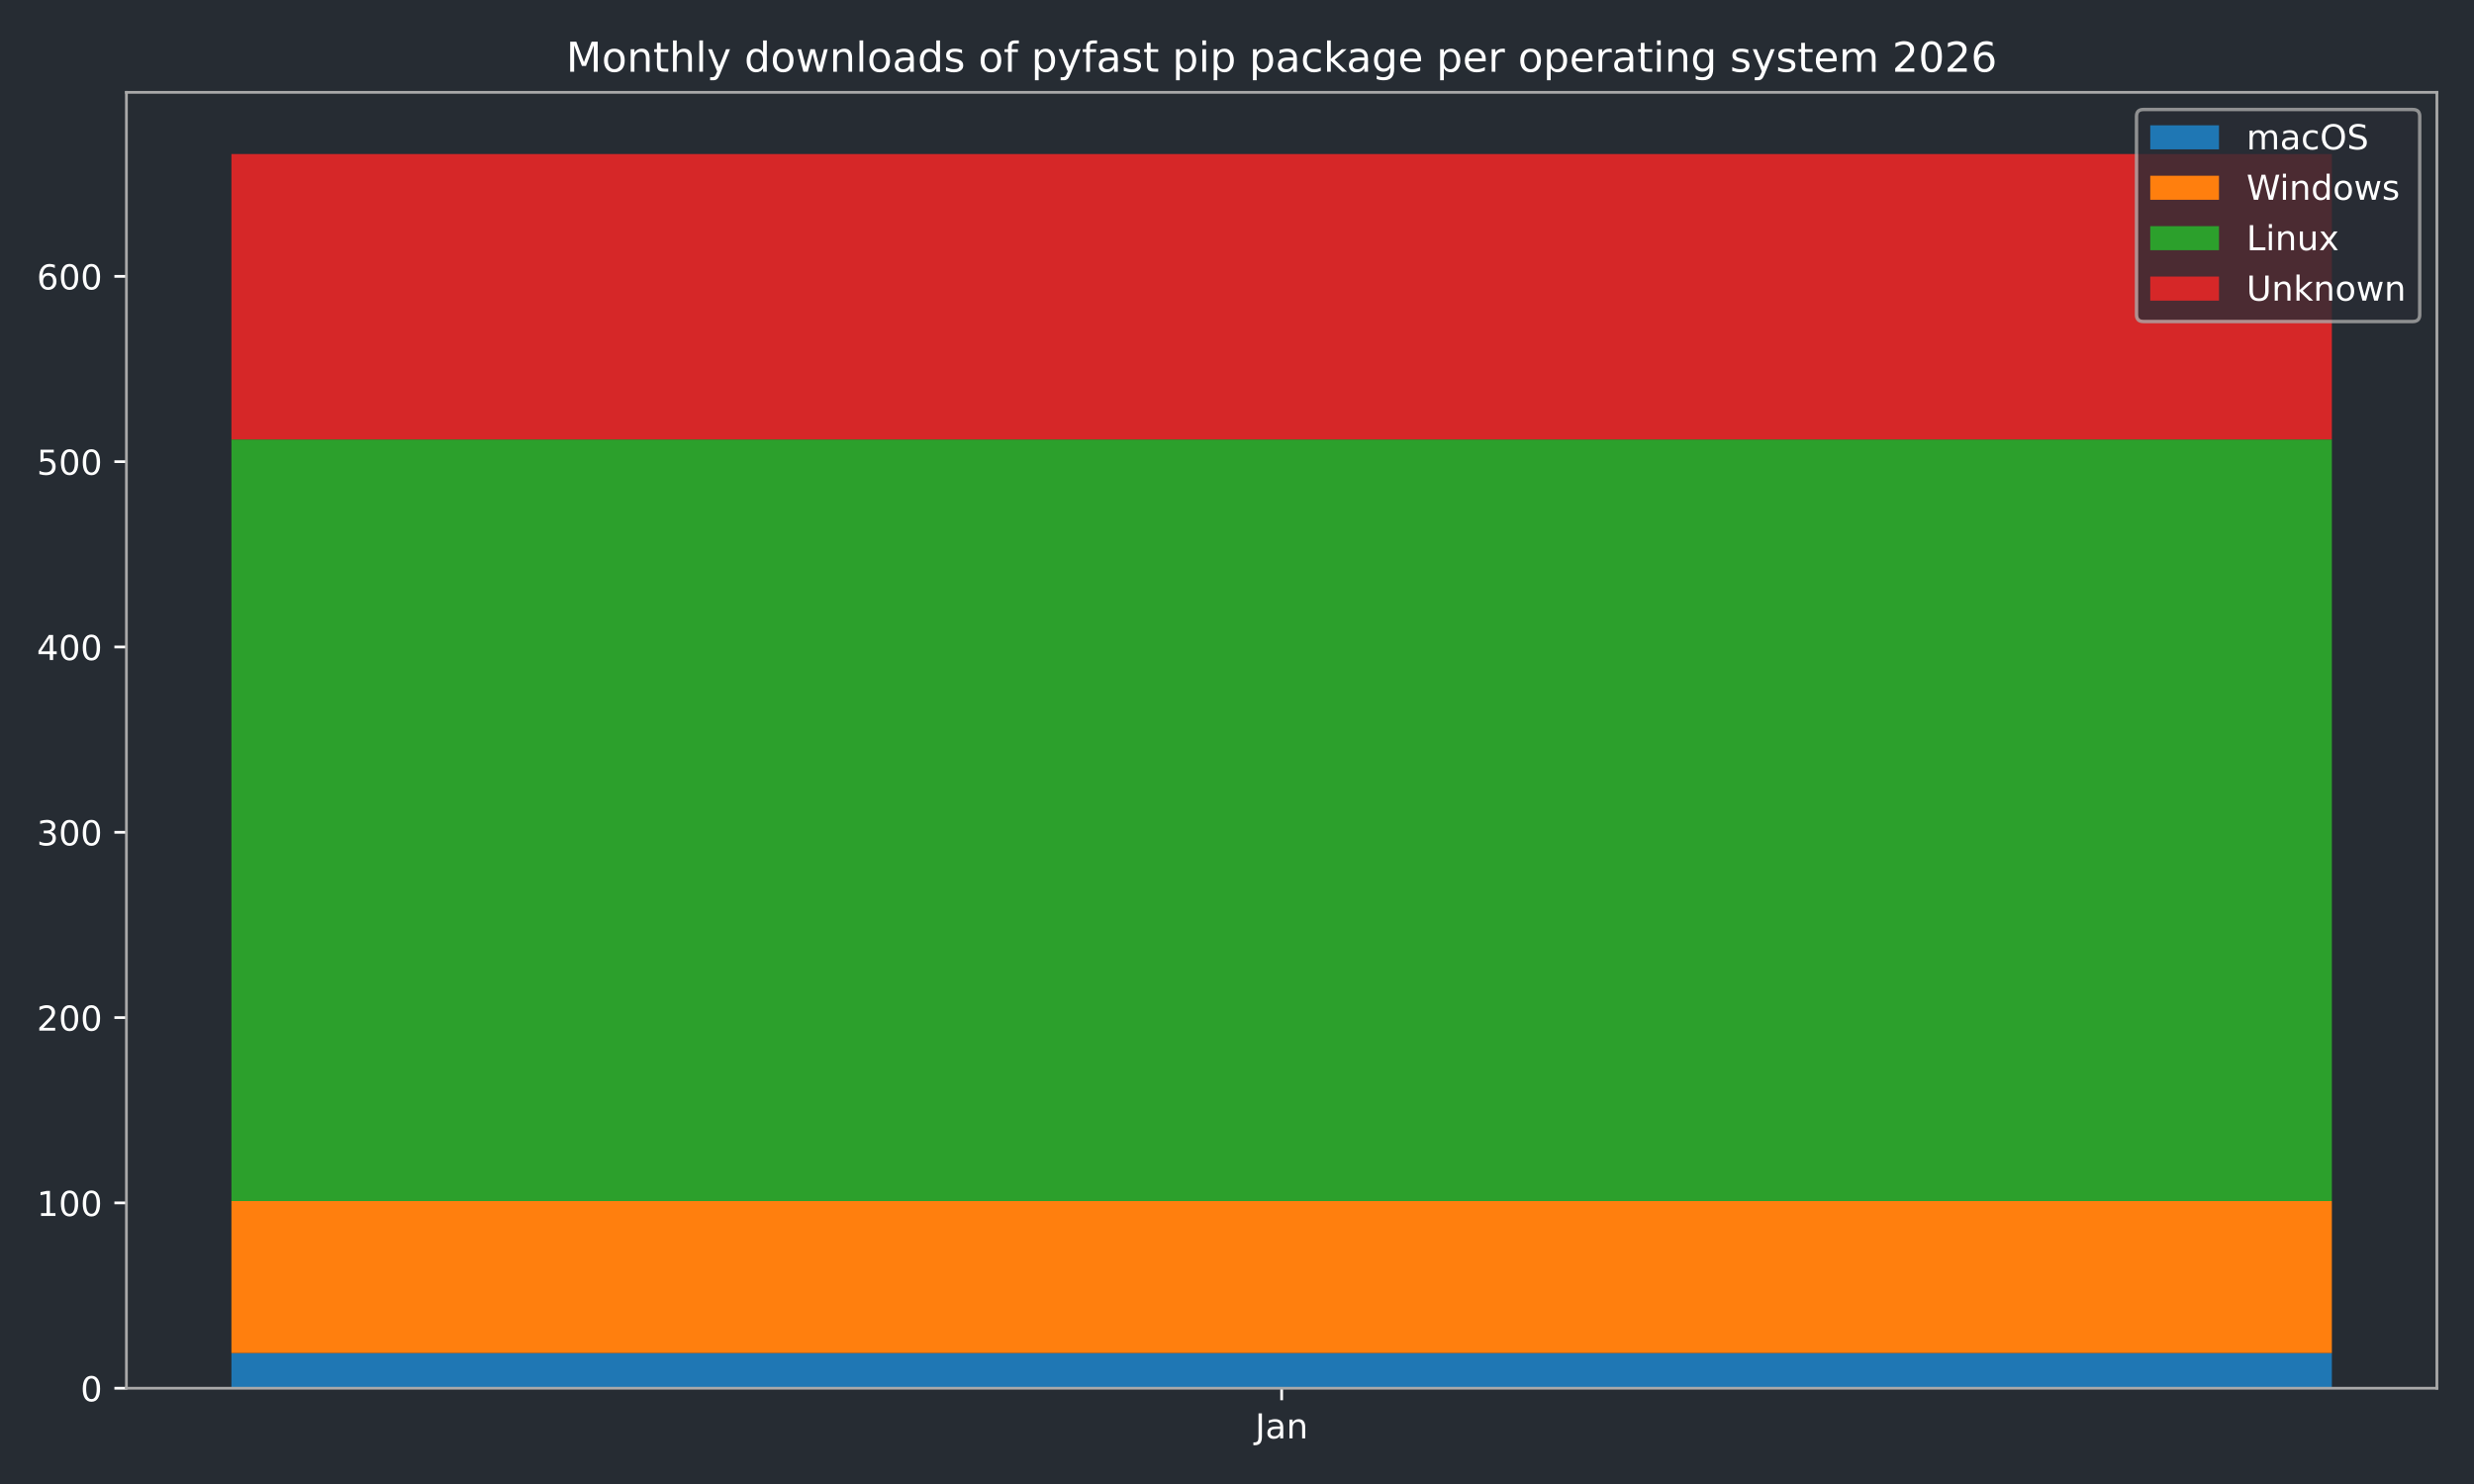
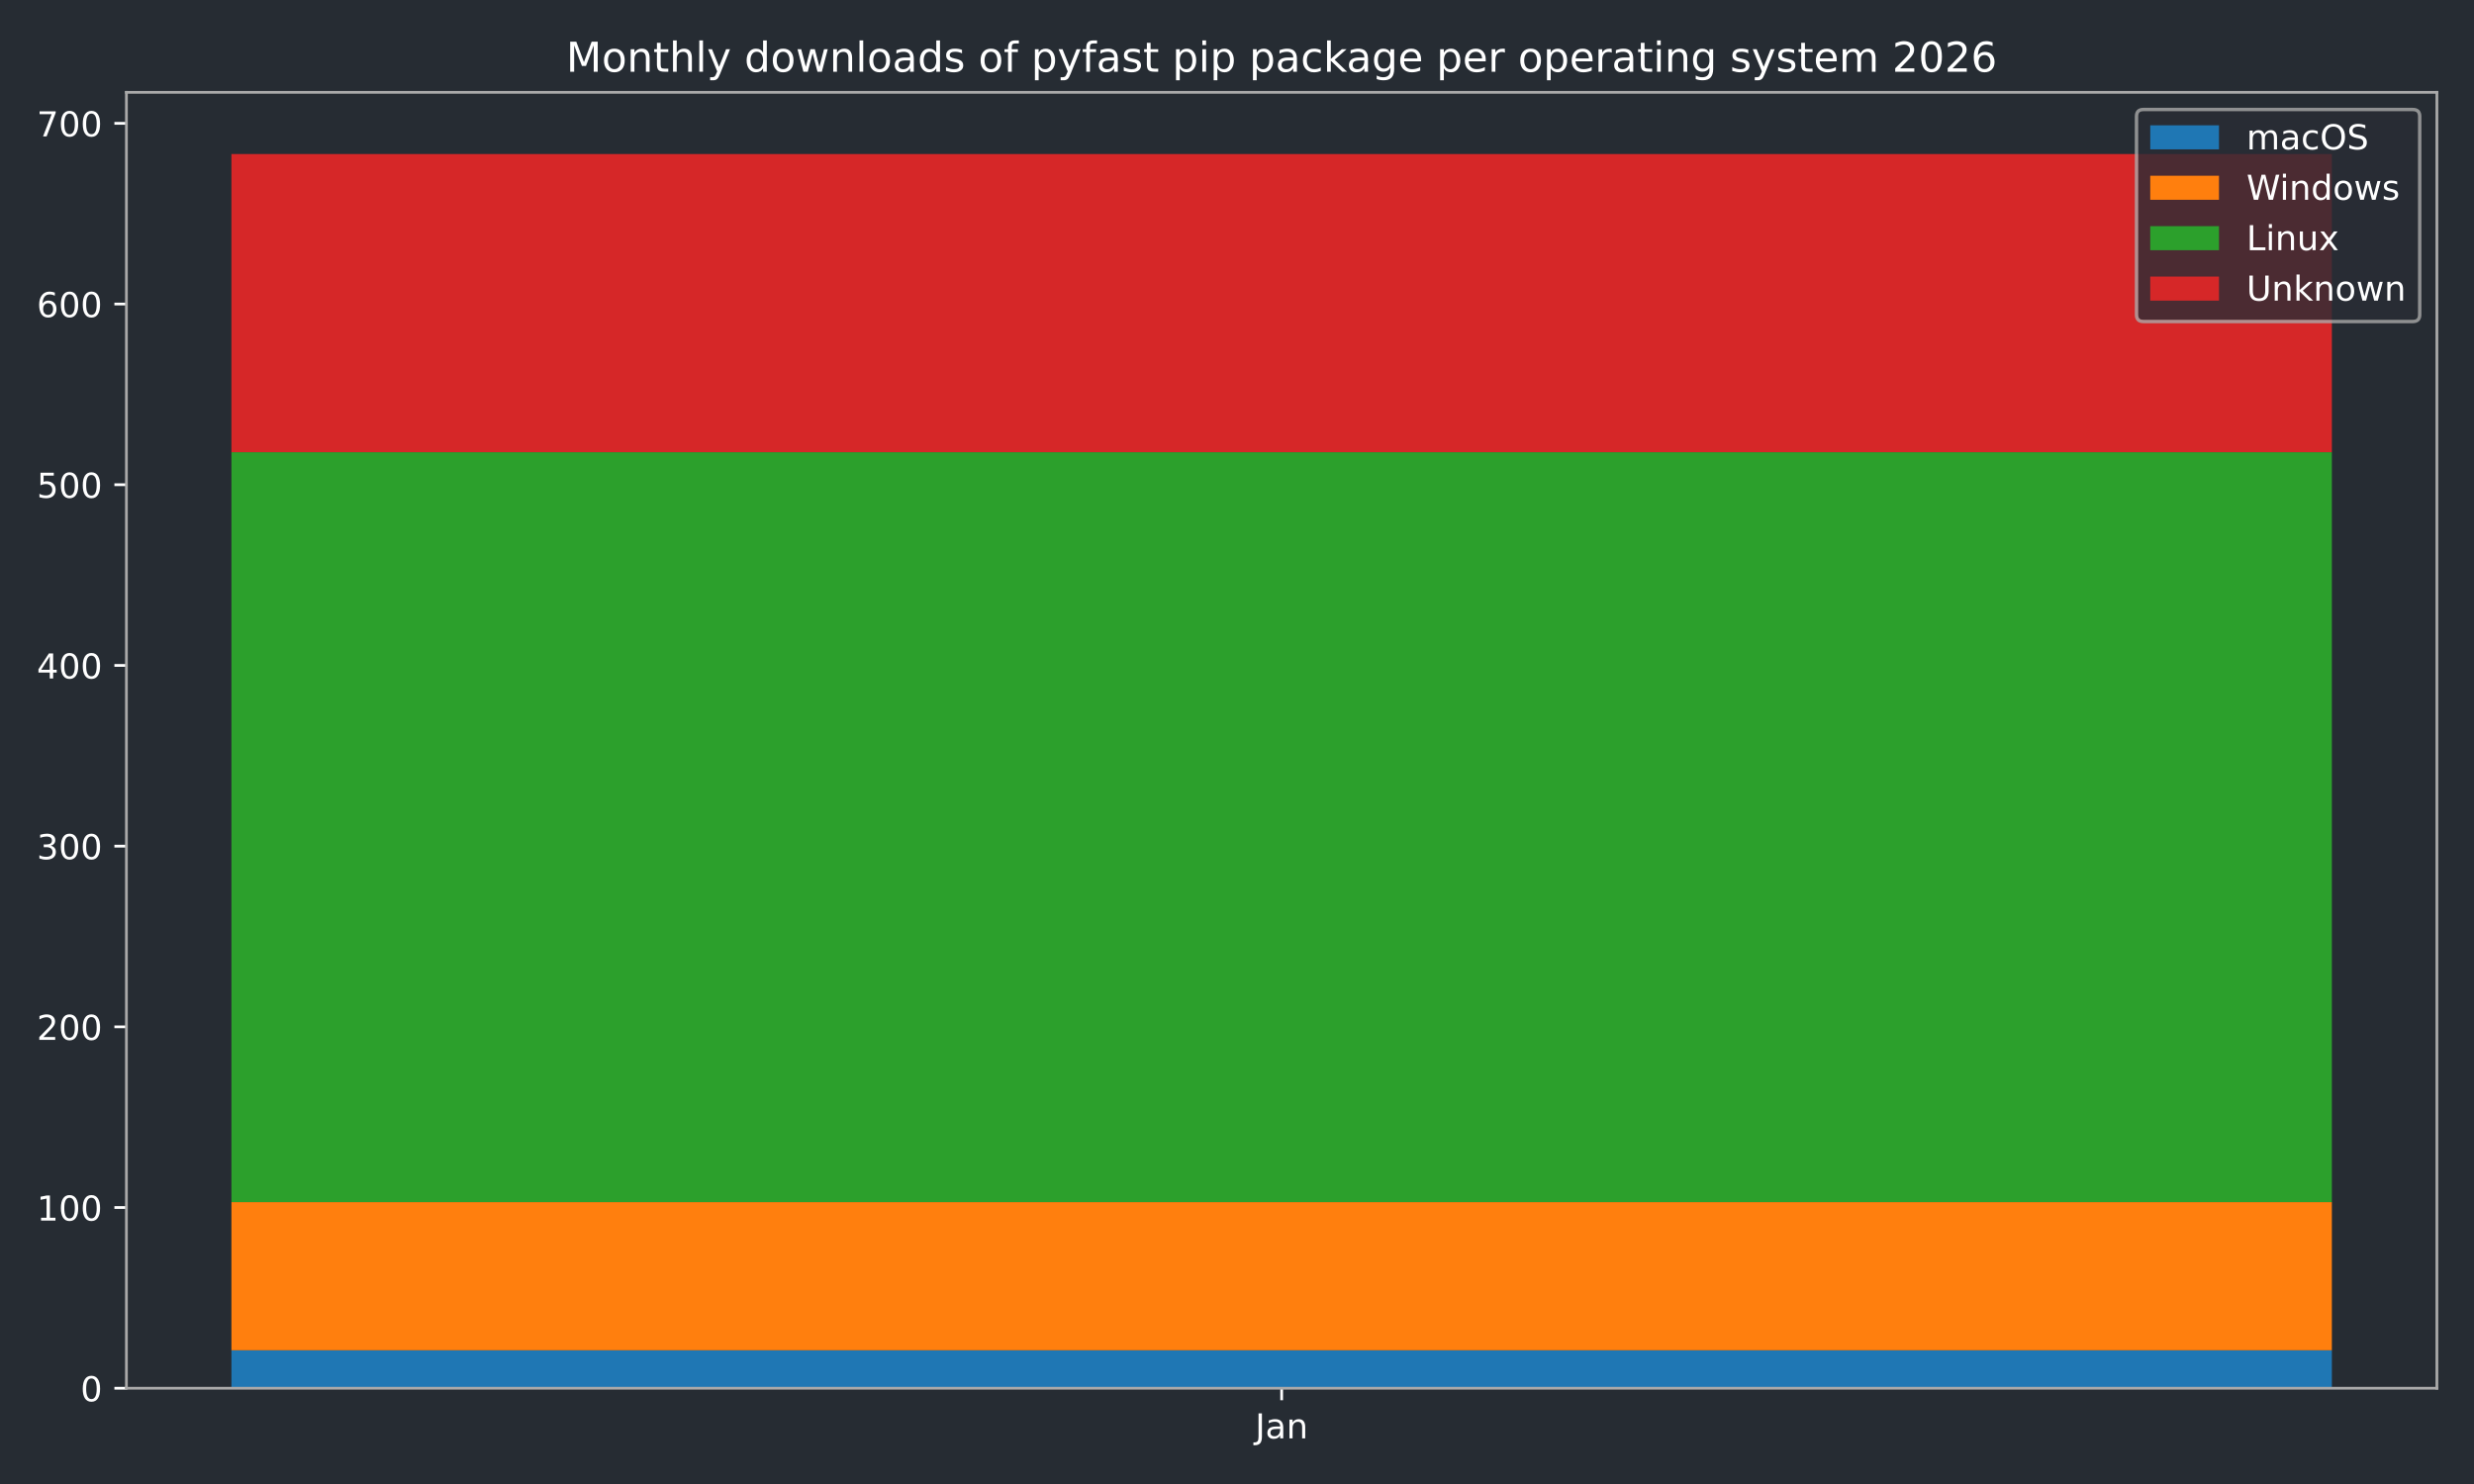
<svg xmlns="http://www.w3.org/2000/svg" xmlns:xlink="http://www.w3.org/1999/xlink" width="720pt" height="432pt" viewBox="0 0 720 432" version="1.1">
  <defs>
    <style type="text/css">*{stroke-linejoin: round; stroke-linecap: butt}</style>
  </defs>
  <g id="figure_1">
    <g id="patch_1">
      <path d="M 0 432  L 720 432  L 720 0  L 0 0  z " style="fill: #262c33" />
    </g>
    <g id="axes_1">
      <g id="patch_2">
        <path d="M 36.79 404.12  L 709.2 404.12  L 709.2 26.88  L 36.79 26.88  z " style="fill: #262c33" />
      </g>
      <g id="patch_3">
-         <path d="M 67.354 404.12  L 678.636 404.12  L 678.636 393.87  L 67.354 393.87  z " clip-path="url(#p09dc09e120)" style="fill: #1f77b4" />
+         <path d="M 67.354 404.12  L 678.636 404.12  L 678.636 393.073  L 67.354 393.073  z " clip-path="url(#pc2fa259b80)" style="fill: #1f77b4" />
      </g>
      <g id="patch_4">
-         <path d="M 67.354 393.87  L 678.636 393.87  L 678.636 349.635  L 67.354 349.635  z " clip-path="url(#p09dc09e120)" style="fill: #ff7f0e" />
+         <path d="M 67.354 393.073  L 678.636 393.073  L 678.636 349.939  L 67.354 349.939  z " clip-path="url(#pc2fa259b80)" style="fill: #ff7f0e" />
      </g>
      <g id="patch_5">
-         <path d="M 67.354 349.635  L 678.636 349.635  L 678.636 127.92  L 67.354 127.92  z " clip-path="url(#p09dc09e120)" style="fill: #2ca02c" />
+         <path d="M 67.354 349.939  L 678.636 349.939  L 678.636 131.638  L 67.354 131.638  z " clip-path="url(#pc2fa259b80)" style="fill: #2ca02c" />
      </g>
      <g id="patch_6">
-         <path d="M 67.354 127.92  L 678.636 127.92  L 678.636 44.844  L 67.354 44.844  z " clip-path="url(#p09dc09e120)" style="fill: #d62728" />
+         <path d="M 67.354 131.638  L 678.636 131.638  L 678.636 44.844  L 67.354 44.844  z " clip-path="url(#pc2fa259b80)" style="fill: #d62728" />
      </g>
      <g id="matplotlib.axis_1">
        <g id="xtick_1">
          <g id="line2d_1">
            <defs>
-               <path id="m8e58528b91" d="M 0 0  L 0 3.5  " style="stroke: #ffffff; stroke-width: 0.8" />
-             </defs>
-             <g>
-               <use xlink:href="#m8e58528b91" x="372.995" y="404.12" style="fill: #ffffff; stroke: #ffffff; stroke-width: 0.8" />
+               <path id="m9c0ff491b5" d="M 0 0  L 0 3.5  " style="stroke: #ffffff; stroke-width: 0.8" />
+             </defs>
+             <g>
+               <use xlink:href="#m9c0ff491b5" x="372.995" y="404.12" style="fill: #ffffff; stroke: #ffffff; stroke-width: 0.8" />
            </g>
          </g>
          <g id="text_1">
            <g style="fill: #ffffff" transform="translate(365.2872 418.7184) scale(0.1 -0.1)">
              <defs>
                <path id="DejaVuSans-4a" d="M 628 4666  L 1259 4666  L 1259 325  Q 1259 -519 939 -900  Q 619 -1281 -91 -1281  L -331 -1281  L -331 -750  L -134 -750  Q 284 -750 456 -515  Q 628 -281 628 325  L 628 4666  z " transform="scale(0.015625)" />
                <path id="DejaVuSans-61" d="M 2194 1759  Q 1497 1759 1228 1600  Q 959 1441 959 1056  Q 959 750 1161 570  Q 1363 391 1709 391  Q 2188 391 2477 730  Q 2766 1069 2766 1631  L 2766 1759  L 2194 1759  z M 3341 1997  L 3341 0  L 2766 0  L 2766 531  Q 2569 213 2275 61  Q 1981 -91 1556 -91  Q 1019 -91 701 211  Q 384 513 384 1019  Q 384 1609 779 1909  Q 1175 2209 1959 2209  L 2766 2209  L 2766 2266  Q 2766 2663 2505 2880  Q 2244 3097 1772 3097  Q 1472 3097 1187 3025  Q 903 2953 641 2809  L 641 3341  Q 956 3463 1253 3523  Q 1550 3584 1831 3584  Q 2591 3584 2966 3190  Q 3341 2797 3341 1997  z " transform="scale(0.015625)" />
                <path id="DejaVuSans-6e" d="M 3513 2113  L 3513 0  L 2938 0  L 2938 2094  Q 2938 2591 2744 2837  Q 2550 3084 2163 3084  Q 1697 3084 1428 2787  Q 1159 2491 1159 1978  L 1159 0  L 581 0  L 581 3500  L 1159 3500  L 1159 2956  Q 1366 3272 1645 3428  Q 1925 3584 2291 3584  Q 2894 3584 3203 3211  Q 3513 2838 3513 2113  z " transform="scale(0.015625)" />
              </defs>
              <use xlink:href="#DejaVuSans-4a" />
              <use xlink:href="#DejaVuSans-61" transform="translate(29.49219 0)" />
              <use xlink:href="#DejaVuSans-6e" transform="translate(90.77148 0)" />
            </g>
          </g>
        </g>
      </g>
      <g id="matplotlib.axis_2">
        <g id="ytick_1">
          <g id="line2d_2">
            <defs>
-               <path id="ma31d8c2423" d="M 0 0  L -3.5 0  " style="stroke: #ffffff; stroke-width: 0.8" />
-             </defs>
-             <g>
-               <use xlink:href="#ma31d8c2423" x="36.79" y="404.12" style="fill: #ffffff; stroke: #ffffff; stroke-width: 0.8" />
+               <path id="m6b9ca7cd27" d="M 0 0  L -3.5 0  " style="stroke: #ffffff; stroke-width: 0.8" />
+             </defs>
+             <g>
+               <use xlink:href="#m6b9ca7cd27" x="36.79" y="404.12" style="fill: #ffffff; stroke: #ffffff; stroke-width: 0.8" />
            </g>
          </g>
          <g id="text_2">
            <g style="fill: #ffffff" transform="translate(23.4275 407.9192) scale(0.1 -0.1)">
              <defs>
                <path id="DejaVuSans-30" d="M 2034 4250  Q 1547 4250 1301 3770  Q 1056 3291 1056 2328  Q 1056 1369 1301 889  Q 1547 409 2034 409  Q 2525 409 2770 889  Q 3016 1369 3016 2328  Q 3016 3291 2770 3770  Q 2525 4250 2034 4250  z M 2034 4750  Q 2819 4750 3233 4129  Q 3647 3509 3647 2328  Q 3647 1150 3233 529  Q 2819 -91 2034 -91  Q 1250 -91 836 529  Q 422 1150 422 2328  Q 422 3509 836 4129  Q 1250 4750 2034 4750  z " transform="scale(0.015625)" />
              </defs>
              <use xlink:href="#DejaVuSans-30" />
            </g>
          </g>
        </g>
        <g id="ytick_2">
          <g id="line2d_3">
            <g>
-               <use xlink:href="#ma31d8c2423" x="36.79" y="350.175" style="fill: #ffffff; stroke: #ffffff; stroke-width: 0.8" />
+               <use xlink:href="#m6b9ca7cd27" x="36.79" y="351.517" style="fill: #ffffff; stroke: #ffffff; stroke-width: 0.8" />
            </g>
          </g>
          <g id="text_3">
-             <g style="fill: #ffffff" transform="translate(10.7025 353.9738) scale(0.1 -0.1)">
+             <g style="fill: #ffffff" transform="translate(10.7025 355.3166) scale(0.1 -0.1)">
              <defs>
                <path id="DejaVuSans-31" d="M 794 531  L 1825 531  L 1825 4091  L 703 3866  L 703 4441  L 1819 4666  L 2450 4666  L 2450 531  L 3481 531  L 3481 0  L 794 0  L 794 531  z " transform="scale(0.015625)" />
              </defs>
              <use xlink:href="#DejaVuSans-31" />
              <use xlink:href="#DejaVuSans-30" transform="translate(63.62305 0)" />
              <use xlink:href="#DejaVuSans-30" transform="translate(127.2461 0)" />
            </g>
          </g>
        </g>
        <g id="ytick_3">
          <g id="line2d_4">
            <g>
-               <use xlink:href="#ma31d8c2423" x="36.79" y="296.229" style="fill: #ffffff; stroke: #ffffff; stroke-width: 0.8" />
+               <use xlink:href="#m6b9ca7cd27" x="36.79" y="298.915" style="fill: #ffffff; stroke: #ffffff; stroke-width: 0.8" />
            </g>
          </g>
          <g id="text_4">
-             <g style="fill: #ffffff" transform="translate(10.7025 300.0285) scale(0.1 -0.1)">
+             <g style="fill: #ffffff" transform="translate(10.7025 302.7139) scale(0.1 -0.1)">
              <defs>
                <path id="DejaVuSans-32" d="M 1228 531  L 3431 531  L 3431 0  L 469 0  L 469 531  Q 828 903 1448 1529  Q 2069 2156 2228 2338  Q 2531 2678 2651 2914  Q 2772 3150 2772 3378  Q 2772 3750 2511 3984  Q 2250 4219 1831 4219  Q 1534 4219 1204 4116  Q 875 4013 500 3803  L 500 4441  Q 881 4594 1212 4672  Q 1544 4750 1819 4750  Q 2544 4750 2975 4387  Q 3406 4025 3406 3419  Q 3406 3131 3298 2873  Q 3191 2616 2906 2266  Q 2828 2175 2409 1742  Q 1991 1309 1228 531  z " transform="scale(0.015625)" />
              </defs>
              <use xlink:href="#DejaVuSans-32" />
              <use xlink:href="#DejaVuSans-30" transform="translate(63.62305 0)" />
              <use xlink:href="#DejaVuSans-30" transform="translate(127.2461 0)" />
            </g>
          </g>
        </g>
        <g id="ytick_4">
          <g id="line2d_5">
            <g>
-               <use xlink:href="#ma31d8c2423" x="36.79" y="242.284" style="fill: #ffffff; stroke: #ffffff; stroke-width: 0.8" />
+               <use xlink:href="#m6b9ca7cd27" x="36.79" y="246.312" style="fill: #ffffff; stroke: #ffffff; stroke-width: 0.8" />
            </g>
          </g>
          <g id="text_5">
-             <g style="fill: #ffffff" transform="translate(10.7025 246.0831) scale(0.1 -0.1)">
+             <g style="fill: #ffffff" transform="translate(10.7025 250.1112) scale(0.1 -0.1)">
              <defs>
                <path id="DejaVuSans-33" d="M 2597 2516  Q 3050 2419 3304 2112  Q 3559 1806 3559 1356  Q 3559 666 3084 287  Q 2609 -91 1734 -91  Q 1441 -91 1130 -33  Q 819 25 488 141  L 488 750  Q 750 597 1062 519  Q 1375 441 1716 441  Q 2309 441 2620 675  Q 2931 909 2931 1356  Q 2931 1769 2642 2001  Q 2353 2234 1838 2234  L 1294 2234  L 1294 2753  L 1863 2753  Q 2328 2753 2575 2939  Q 2822 3125 2822 3475  Q 2822 3834 2567 4026  Q 2313 4219 1838 4219  Q 1578 4219 1281 4162  Q 984 4106 628 3988  L 628 4550  Q 988 4650 1302 4700  Q 1616 4750 1894 4750  Q 2613 4750 3031 4423  Q 3450 4097 3450 3541  Q 3450 3153 3228 2886  Q 3006 2619 2597 2516  z " transform="scale(0.015625)" />
              </defs>
              <use xlink:href="#DejaVuSans-33" />
              <use xlink:href="#DejaVuSans-30" transform="translate(63.62305 0)" />
              <use xlink:href="#DejaVuSans-30" transform="translate(127.2461 0)" />
            </g>
          </g>
        </g>
        <g id="ytick_5">
          <g id="line2d_6">
            <g>
-               <use xlink:href="#ma31d8c2423" x="36.79" y="188.339" style="fill: #ffffff; stroke: #ffffff; stroke-width: 0.8" />
+               <use xlink:href="#m6b9ca7cd27" x="36.79" y="193.709" style="fill: #ffffff; stroke: #ffffff; stroke-width: 0.8" />
            </g>
          </g>
          <g id="text_6">
-             <g style="fill: #ffffff" transform="translate(10.7025 192.1377) scale(0.1 -0.1)">
+             <g style="fill: #ffffff" transform="translate(10.7025 197.5086) scale(0.1 -0.1)">
              <defs>
                <path id="DejaVuSans-34" d="M 2419 4116  L 825 1625  L 2419 1625  L 2419 4116  z M 2253 4666  L 3047 4666  L 3047 1625  L 3713 1625  L 3713 1100  L 3047 1100  L 3047 0  L 2419 0  L 2419 1100  L 313 1100  L 313 1709  L 2253 4666  z " transform="scale(0.015625)" />
              </defs>
              <use xlink:href="#DejaVuSans-34" />
              <use xlink:href="#DejaVuSans-30" transform="translate(63.62305 0)" />
              <use xlink:href="#DejaVuSans-30" transform="translate(127.2461 0)" />
            </g>
          </g>
        </g>
        <g id="ytick_6">
          <g id="line2d_7">
            <g>
-               <use xlink:href="#ma31d8c2423" x="36.79" y="134.393" style="fill: #ffffff; stroke: #ffffff; stroke-width: 0.8" />
+               <use xlink:href="#m6b9ca7cd27" x="36.79" y="141.107" style="fill: #ffffff; stroke: #ffffff; stroke-width: 0.8" />
            </g>
          </g>
          <g id="text_7">
-             <g style="fill: #ffffff" transform="translate(10.7025 138.1923) scale(0.1 -0.1)">
+             <g style="fill: #ffffff" transform="translate(10.7025 144.9059) scale(0.1 -0.1)">
              <defs>
                <path id="DejaVuSans-35" d="M 691 4666  L 3169 4666  L 3169 4134  L 1269 4134  L 1269 2991  Q 1406 3038 1543 3061  Q 1681 3084 1819 3084  Q 2600 3084 3056 2656  Q 3513 2228 3513 1497  Q 3513 744 3044 326  Q 2575 -91 1722 -91  Q 1428 -91 1123 -41  Q 819 9 494 109  L 494 744  Q 775 591 1075 516  Q 1375 441 1709 441  Q 2250 441 2565 725  Q 2881 1009 2881 1497  Q 2881 1984 2565 2268  Q 2250 2553 1709 2553  Q 1456 2553 1204 2497  Q 953 2441 691 2322  L 691 4666  z " transform="scale(0.015625)" />
              </defs>
              <use xlink:href="#DejaVuSans-35" />
              <use xlink:href="#DejaVuSans-30" transform="translate(63.62305 0)" />
              <use xlink:href="#DejaVuSans-30" transform="translate(127.2461 0)" />
            </g>
          </g>
        </g>
        <g id="ytick_7">
          <g id="line2d_8">
            <g>
-               <use xlink:href="#ma31d8c2423" x="36.79" y="80.448" style="fill: #ffffff; stroke: #ffffff; stroke-width: 0.8" />
+               <use xlink:href="#m6b9ca7cd27" x="36.79" y="88.504" style="fill: #ffffff; stroke: #ffffff; stroke-width: 0.8" />
            </g>
          </g>
          <g id="text_8">
-             <g style="fill: #ffffff" transform="translate(10.7025 84.24698) scale(0.1 -0.1)">
+             <g style="fill: #ffffff" transform="translate(10.7025 92.30324) scale(0.1 -0.1)">
              <defs>
                <path id="DejaVuSans-36" d="M 2113 2584  Q 1688 2584 1439 2293  Q 1191 2003 1191 1497  Q 1191 994 1439 701  Q 1688 409 2113 409  Q 2538 409 2786 701  Q 3034 994 3034 1497  Q 3034 2003 2786 2293  Q 2538 2584 2113 2584  z M 3366 4563  L 3366 3988  Q 3128 4100 2886 4159  Q 2644 4219 2406 4219  Q 1781 4219 1451 3797  Q 1122 3375 1075 2522  Q 1259 2794 1537 2939  Q 1816 3084 2150 3084  Q 2853 3084 3261 2657  Q 3669 2231 3669 1497  Q 3669 778 3244 343  Q 2819 -91 2113 -91  Q 1303 -91 875 529  Q 447 1150 447 2328  Q 447 3434 972 4092  Q 1497 4750 2381 4750  Q 2619 4750 2861 4703  Q 3103 4656 3366 4563  z " transform="scale(0.015625)" />
              </defs>
              <use xlink:href="#DejaVuSans-36" />
+               <use xlink:href="#DejaVuSans-30" transform="translate(63.62305 0)" />
+               <use xlink:href="#DejaVuSans-30" transform="translate(127.2461 0)" />
+             </g>
+           </g>
+         </g>
+         <g id="ytick_8">
+           <g id="line2d_9">
+             <g>
+               <use xlink:href="#m6b9ca7cd27" x="36.79" y="35.901" style="fill: #ffffff; stroke: #ffffff; stroke-width: 0.8" />
+             </g>
+           </g>
+           <g id="text_9">
+             <g style="fill: #ffffff" transform="translate(10.7025 39.70058) scale(0.1 -0.1)">
+               <defs>
+                 <path id="DejaVuSans-37" d="M 525 4666  L 3525 4666  L 3525 4397  L 1831 0  L 1172 0  L 2766 4134  L 525 4134  L 525 4666  z " transform="scale(0.015625)" />
+               </defs>
+               <use xlink:href="#DejaVuSans-37" />
              <use xlink:href="#DejaVuSans-30" transform="translate(63.62305 0)" />
              <use xlink:href="#DejaVuSans-30" transform="translate(127.2461 0)" />
            </g>
          </g>
        </g>
      </g>
      <g id="patch_7">
        <path d="M 36.79 404.12  L 36.79 26.88  " style="fill: none; stroke: #a9a9a9; stroke-width: 0.8; stroke-linejoin: miter; stroke-linecap: square" />
      </g>
      <g id="patch_8">
        <path d="M 709.2 404.12  L 709.2 26.88  " style="fill: none; stroke: #a9a9a9; stroke-width: 0.8; stroke-linejoin: miter; stroke-linecap: square" />
      </g>
      <g id="patch_9">
        <path d="M 36.79 404.12  L 709.2 404.12  " style="fill: none; stroke: #a9a9a9; stroke-width: 0.8; stroke-linejoin: miter; stroke-linecap: square" />
      </g>
      <g id="patch_10">
        <path d="M 36.79 26.88  L 709.2 26.88  " style="fill: none; stroke: #a9a9a9; stroke-width: 0.8; stroke-linejoin: miter; stroke-linecap: square" />
      </g>
-       <g id="text_9">
+       <g id="text_10">
        <g style="fill: #ffffff" transform="translate(164.7678 20.88) scale(0.12 -0.12)">
          <defs>
            <path id="DejaVuSans-4d" d="M 628 4666  L 1569 4666  L 2759 1491  L 3956 4666  L 4897 4666  L 4897 0  L 4281 0  L 4281 4097  L 3078 897  L 2444 897  L 1241 4097  L 1241 0  L 628 0  L 628 4666  z " transform="scale(0.015625)" />
            <path id="DejaVuSans-6f" d="M 1959 3097  Q 1497 3097 1228 2736  Q 959 2375 959 1747  Q 959 1119 1226 758  Q 1494 397 1959 397  Q 2419 397 2687 759  Q 2956 1122 2956 1747  Q 2956 2369 2687 2733  Q 2419 3097 1959 3097  z M 1959 3584  Q 2709 3584 3137 3096  Q 3566 2609 3566 1747  Q 3566 888 3137 398  Q 2709 -91 1959 -91  Q 1206 -91 779 398  Q 353 888 353 1747  Q 353 2609 779 3096  Q 1206 3584 1959 3584  z " transform="scale(0.015625)" />
            <path id="DejaVuSans-74" d="M 1172 4494  L 1172 3500  L 2356 3500  L 2356 3053  L 1172 3053  L 1172 1153  Q 1172 725 1289 603  Q 1406 481 1766 481  L 2356 481  L 2356 0  L 1766 0  Q 1100 0 847 248  Q 594 497 594 1153  L 594 3053  L 172 3053  L 172 3500  L 594 3500  L 594 4494  L 1172 4494  z " transform="scale(0.015625)" />
            <path id="DejaVuSans-68" d="M 3513 2113  L 3513 0  L 2938 0  L 2938 2094  Q 2938 2591 2744 2837  Q 2550 3084 2163 3084  Q 1697 3084 1428 2787  Q 1159 2491 1159 1978  L 1159 0  L 581 0  L 581 4863  L 1159 4863  L 1159 2956  Q 1366 3272 1645 3428  Q 1925 3584 2291 3584  Q 2894 3584 3203 3211  Q 3513 2838 3513 2113  z " transform="scale(0.015625)" />
            <path id="DejaVuSans-6c" d="M 603 4863  L 1178 4863  L 1178 0  L 603 0  L 603 4863  z " transform="scale(0.015625)" />
            <path id="DejaVuSans-79" d="M 2059 -325  Q 1816 -950 1584 -1140  Q 1353 -1331 966 -1331  L 506 -1331  L 506 -850  L 844 -850  Q 1081 -850 1212 -737  Q 1344 -625 1503 -206  L 1606 56  L 191 3500  L 800 3500  L 1894 763  L 2988 3500  L 3597 3500  L 2059 -325  z " transform="scale(0.015625)" />
            <path id="DejaVuSans-20" transform="scale(0.015625)" />
            <path id="DejaVuSans-64" d="M 2906 2969  L 2906 4863  L 3481 4863  L 3481 0  L 2906 0  L 2906 525  Q 2725 213 2448 61  Q 2172 -91 1784 -91  Q 1150 -91 751 415  Q 353 922 353 1747  Q 353 2572 751 3078  Q 1150 3584 1784 3584  Q 2172 3584 2448 3432  Q 2725 3281 2906 2969  z M 947 1747  Q 947 1113 1208 752  Q 1469 391 1925 391  Q 2381 391 2643 752  Q 2906 1113 2906 1747  Q 2906 2381 2643 2742  Q 2381 3103 1925 3103  Q 1469 3103 1208 2742  Q 947 2381 947 1747  z " transform="scale(0.015625)" />
            <path id="DejaVuSans-77" d="M 269 3500  L 844 3500  L 1563 769  L 2278 3500  L 2956 3500  L 3675 769  L 4391 3500  L 4966 3500  L 4050 0  L 3372 0  L 2619 2869  L 1863 0  L 1184 0  L 269 3500  z " transform="scale(0.015625)" />
            <path id="DejaVuSans-73" d="M 2834 3397  L 2834 2853  Q 2591 2978 2328 3040  Q 2066 3103 1784 3103  Q 1356 3103 1142 2972  Q 928 2841 928 2578  Q 928 2378 1081 2264  Q 1234 2150 1697 2047  L 1894 2003  Q 2506 1872 2764 1633  Q 3022 1394 3022 966  Q 3022 478 2636 193  Q 2250 -91 1575 -91  Q 1294 -91 989 -36  Q 684 19 347 128  L 347 722  Q 666 556 975 473  Q 1284 391 1588 391  Q 1994 391 2212 530  Q 2431 669 2431 922  Q 2431 1156 2273 1281  Q 2116 1406 1581 1522  L 1381 1569  Q 847 1681 609 1914  Q 372 2147 372 2553  Q 372 3047 722 3315  Q 1072 3584 1716 3584  Q 2034 3584 2315 3537  Q 2597 3491 2834 3397  z " transform="scale(0.015625)" />
            <path id="DejaVuSans-66" d="M 2375 4863  L 2375 4384  L 1825 4384  Q 1516 4384 1395 4259  Q 1275 4134 1275 3809  L 1275 3500  L 2222 3500  L 2222 3053  L 1275 3053  L 1275 0  L 697 0  L 697 3053  L 147 3053  L 147 3500  L 697 3500  L 697 3744  Q 697 4328 969 4595  Q 1241 4863 1831 4863  L 2375 4863  z " transform="scale(0.015625)" />
            <path id="DejaVuSans-70" d="M 1159 525  L 1159 -1331  L 581 -1331  L 581 3500  L 1159 3500  L 1159 2969  Q 1341 3281 1617 3432  Q 1894 3584 2278 3584  Q 2916 3584 3314 3078  Q 3713 2572 3713 1747  Q 3713 922 3314 415  Q 2916 -91 2278 -91  Q 1894 -91 1617 61  Q 1341 213 1159 525  z M 3116 1747  Q 3116 2381 2855 2742  Q 2594 3103 2138 3103  Q 1681 3103 1420 2742  Q 1159 2381 1159 1747  Q 1159 1113 1420 752  Q 1681 391 2138 391  Q 2594 391 2855 752  Q 3116 1113 3116 1747  z " transform="scale(0.015625)" />
            <path id="DejaVuSans-69" d="M 603 3500  L 1178 3500  L 1178 0  L 603 0  L 603 3500  z M 603 4863  L 1178 4863  L 1178 4134  L 603 4134  L 603 4863  z " transform="scale(0.015625)" />
            <path id="DejaVuSans-63" d="M 3122 3366  L 3122 2828  Q 2878 2963 2633 3030  Q 2388 3097 2138 3097  Q 1578 3097 1268 2742  Q 959 2388 959 1747  Q 959 1106 1268 751  Q 1578 397 2138 397  Q 2388 397 2633 464  Q 2878 531 3122 666  L 3122 134  Q 2881 22 2623 -34  Q 2366 -91 2075 -91  Q 1284 -91 818 406  Q 353 903 353 1747  Q 353 2603 823 3093  Q 1294 3584 2113 3584  Q 2378 3584 2631 3529  Q 2884 3475 3122 3366  z " transform="scale(0.015625)" />
            <path id="DejaVuSans-6b" d="M 581 4863  L 1159 4863  L 1159 1991  L 2875 3500  L 3609 3500  L 1753 1863  L 3688 0  L 2938 0  L 1159 1709  L 1159 0  L 581 0  L 581 4863  z " transform="scale(0.015625)" />
            <path id="DejaVuSans-67" d="M 2906 1791  Q 2906 2416 2648 2759  Q 2391 3103 1925 3103  Q 1463 3103 1205 2759  Q 947 2416 947 1791  Q 947 1169 1205 825  Q 1463 481 1925 481  Q 2391 481 2648 825  Q 2906 1169 2906 1791  z M 3481 434  Q 3481 -459 3084 -895  Q 2688 -1331 1869 -1331  Q 1566 -1331 1297 -1286  Q 1028 -1241 775 -1147  L 775 -588  Q 1028 -725 1275 -790  Q 1522 -856 1778 -856  Q 2344 -856 2625 -561  Q 2906 -266 2906 331  L 2906 616  Q 2728 306 2450 153  Q 2172 0 1784 0  Q 1141 0 747 490  Q 353 981 353 1791  Q 353 2603 747 3093  Q 1141 3584 1784 3584  Q 2172 3584 2450 3431  Q 2728 3278 2906 2969  L 2906 3500  L 3481 3500  L 3481 434  z " transform="scale(0.015625)" />
            <path id="DejaVuSans-65" d="M 3597 1894  L 3597 1613  L 953 1613  Q 991 1019 1311 708  Q 1631 397 2203 397  Q 2534 397 2845 478  Q 3156 559 3463 722  L 3463 178  Q 3153 47 2828 -22  Q 2503 -91 2169 -91  Q 1331 -91 842 396  Q 353 884 353 1716  Q 353 2575 817 3079  Q 1281 3584 2069 3584  Q 2775 3584 3186 3129  Q 3597 2675 3597 1894  z M 3022 2063  Q 3016 2534 2758 2815  Q 2500 3097 2075 3097  Q 1594 3097 1305 2825  Q 1016 2553 972 2059  L 3022 2063  z " transform="scale(0.015625)" />
            <path id="DejaVuSans-72" d="M 2631 2963  Q 2534 3019 2420 3045  Q 2306 3072 2169 3072  Q 1681 3072 1420 2755  Q 1159 2438 1159 1844  L 1159 0  L 581 0  L 581 3500  L 1159 3500  L 1159 2956  Q 1341 3275 1631 3429  Q 1922 3584 2338 3584  Q 2397 3584 2469 3576  Q 2541 3569 2628 3553  L 2631 2963  z " transform="scale(0.015625)" />
            <path id="DejaVuSans-6d" d="M 3328 2828  Q 3544 3216 3844 3400  Q 4144 3584 4550 3584  Q 5097 3584 5394 3201  Q 5691 2819 5691 2113  L 5691 0  L 5113 0  L 5113 2094  Q 5113 2597 4934 2840  Q 4756 3084 4391 3084  Q 3944 3084 3684 2787  Q 3425 2491 3425 1978  L 3425 0  L 2847 0  L 2847 2094  Q 2847 2600 2669 2842  Q 2491 3084 2119 3084  Q 1678 3084 1418 2786  Q 1159 2488 1159 1978  L 1159 0  L 581 0  L 581 3500  L 1159 3500  L 1159 2956  Q 1356 3278 1631 3431  Q 1906 3584 2284 3584  Q 2666 3584 2933 3390  Q 3200 3197 3328 2828  z " transform="scale(0.015625)" />
          </defs>
          <use xlink:href="#DejaVuSans-4d" />
          <use xlink:href="#DejaVuSans-6f" transform="translate(86.2793 0)" />
          <use xlink:href="#DejaVuSans-6e" transform="translate(147.4609 0)" />
          <use xlink:href="#DejaVuSans-74" transform="translate(210.8398 0)" />
          <use xlink:href="#DejaVuSans-68" transform="translate(250.0488 0)" />
          <use xlink:href="#DejaVuSans-6c" transform="translate(313.4277 0)" />
          <use xlink:href="#DejaVuSans-79" transform="translate(341.2109 0)" />
          <use xlink:href="#DejaVuSans-20" transform="translate(400.3906 0)" />
          <use xlink:href="#DejaVuSans-64" transform="translate(432.1777 0)" />
          <use xlink:href="#DejaVuSans-6f" transform="translate(495.6543 0)" />
          <use xlink:href="#DejaVuSans-77" transform="translate(556.8359 0)" />
          <use xlink:href="#DejaVuSans-6e" transform="translate(638.623 0)" />
          <use xlink:href="#DejaVuSans-6c" transform="translate(702.002 0)" />
          <use xlink:href="#DejaVuSans-6f" transform="translate(729.7852 0)" />
          <use xlink:href="#DejaVuSans-61" transform="translate(790.9668 0)" />
          <use xlink:href="#DejaVuSans-64" transform="translate(852.2461 0)" />
          <use xlink:href="#DejaVuSans-73" transform="translate(915.7227 0)" />
          <use xlink:href="#DejaVuSans-20" transform="translate(967.8223 0)" />
          <use xlink:href="#DejaVuSans-6f" transform="translate(999.6094 0)" />
          <use xlink:href="#DejaVuSans-66" transform="translate(1060.791 0)" />
          <use xlink:href="#DejaVuSans-20" transform="translate(1095.996 0)" />
          <use xlink:href="#DejaVuSans-70" transform="translate(1127.783 0)" />
          <use xlink:href="#DejaVuSans-79" transform="translate(1191.26 0)" />
          <use xlink:href="#DejaVuSans-66" transform="translate(1250.439 0)" />
          <use xlink:href="#DejaVuSans-61" transform="translate(1285.645 0)" />
          <use xlink:href="#DejaVuSans-73" transform="translate(1346.924 0)" />
          <use xlink:href="#DejaVuSans-74" transform="translate(1399.023 0)" />
          <use xlink:href="#DejaVuSans-20" transform="translate(1438.232 0)" />
          <use xlink:href="#DejaVuSans-70" transform="translate(1470.02 0)" />
          <use xlink:href="#DejaVuSans-69" transform="translate(1533.496 0)" />
          <use xlink:href="#DejaVuSans-70" transform="translate(1561.279 0)" />
          <use xlink:href="#DejaVuSans-20" transform="translate(1624.756 0)" />
          <use xlink:href="#DejaVuSans-70" transform="translate(1656.543 0)" />
          <use xlink:href="#DejaVuSans-61" transform="translate(1720.02 0)" />
          <use xlink:href="#DejaVuSans-63" transform="translate(1781.299 0)" />
          <use xlink:href="#DejaVuSans-6b" transform="translate(1836.279 0)" />
          <use xlink:href="#DejaVuSans-61" transform="translate(1892.439 0)" />
          <use xlink:href="#DejaVuSans-67" transform="translate(1953.719 0)" />
          <use xlink:href="#DejaVuSans-65" transform="translate(2017.195 0)" />
          <use xlink:href="#DejaVuSans-20" transform="translate(2078.719 0)" />
          <use xlink:href="#DejaVuSans-70" transform="translate(2110.506 0)" />
          <use xlink:href="#DejaVuSans-65" transform="translate(2173.982 0)" />
          <use xlink:href="#DejaVuSans-72" transform="translate(2235.506 0)" />
          <use xlink:href="#DejaVuSans-20" transform="translate(2276.619 0)" />
          <use xlink:href="#DejaVuSans-6f" transform="translate(2308.406 0)" />
          <use xlink:href="#DejaVuSans-70" transform="translate(2369.588 0)" />
          <use xlink:href="#DejaVuSans-65" transform="translate(2433.064 0)" />
          <use xlink:href="#DejaVuSans-72" transform="translate(2494.588 0)" />
          <use xlink:href="#DejaVuSans-61" transform="translate(2535.701 0)" />
          <use xlink:href="#DejaVuSans-74" transform="translate(2596.98 0)" />
          <use xlink:href="#DejaVuSans-69" transform="translate(2636.189 0)" />
          <use xlink:href="#DejaVuSans-6e" transform="translate(2663.973 0)" />
          <use xlink:href="#DejaVuSans-67" transform="translate(2727.352 0)" />
          <use xlink:href="#DejaVuSans-20" transform="translate(2790.828 0)" />
          <use xlink:href="#DejaVuSans-73" transform="translate(2822.615 0)" />
          <use xlink:href="#DejaVuSans-79" transform="translate(2874.715 0)" />
          <use xlink:href="#DejaVuSans-73" transform="translate(2933.895 0)" />
          <use xlink:href="#DejaVuSans-74" transform="translate(2985.994 0)" />
          <use xlink:href="#DejaVuSans-65" transform="translate(3025.203 0)" />
          <use xlink:href="#DejaVuSans-6d" transform="translate(3086.727 0)" />
          <use xlink:href="#DejaVuSans-20" transform="translate(3184.139 0)" />
          <use xlink:href="#DejaVuSans-32" transform="translate(3215.926 0)" />
          <use xlink:href="#DejaVuSans-30" transform="translate(3279.549 0)" />
          <use xlink:href="#DejaVuSans-32" transform="translate(3343.172 0)" />
          <use xlink:href="#DejaVuSans-36" transform="translate(3406.795 0)" />
        </g>
      </g>
      <g id="legend_1">
        <g id="patch_11">
          <path d="M 623.781 93.593  L 702.2 93.593  Q 704.2 93.593 704.2 91.593  L 704.2 33.88  Q 704.2 31.88 702.2 31.88  L 623.781 31.88  Q 621.781 31.88 621.781 33.88  L 621.781 91.593  Q 621.781 93.593 623.781 93.593  z " style="fill: #282c34; opacity: 0.8; stroke: #a9a9a9; stroke-linejoin: miter" />
        </g>
        <g id="patch_12">
          <path d="M 625.781 43.478  L 645.781 43.478  L 645.781 36.478  L 625.781 36.478  z " style="fill: #1f77b4" />
        </g>
-         <g id="text_10">
+         <g id="text_11">
          <g style="fill: #ffffff" transform="translate(653.7812 43.47844) scale(0.1 -0.1)">
            <defs>
              <path id="DejaVuSans-4f" d="M 2522 4238  Q 1834 4238 1429 3725  Q 1025 3213 1025 2328  Q 1025 1447 1429 934  Q 1834 422 2522 422  Q 3209 422 3611 934  Q 4013 1447 4013 2328  Q 4013 3213 3611 3725  Q 3209 4238 2522 4238  z M 2522 4750  Q 3503 4750 4090 4092  Q 4678 3434 4678 2328  Q 4678 1225 4090 567  Q 3503 -91 2522 -91  Q 1538 -91 948 565  Q 359 1222 359 2328  Q 359 3434 948 4092  Q 1538 4750 2522 4750  z " transform="scale(0.015625)" />
              <path id="DejaVuSans-53" d="M 3425 4513  L 3425 3897  Q 3066 4069 2747 4153  Q 2428 4238 2131 4238  Q 1616 4238 1336 4038  Q 1056 3838 1056 3469  Q 1056 3159 1242 3001  Q 1428 2844 1947 2747  L 2328 2669  Q 3034 2534 3370 2195  Q 3706 1856 3706 1288  Q 3706 609 3251 259  Q 2797 -91 1919 -91  Q 1588 -91 1214 -16  Q 841 59 441 206  L 441 856  Q 825 641 1194 531  Q 1563 422 1919 422  Q 2459 422 2753 634  Q 3047 847 3047 1241  Q 3047 1584 2836 1778  Q 2625 1972 2144 2069  L 1759 2144  Q 1053 2284 737 2584  Q 422 2884 422 3419  Q 422 4038 858 4394  Q 1294 4750 2059 4750  Q 2388 4750 2728 4690  Q 3069 4631 3425 4513  z " transform="scale(0.015625)" />
            </defs>
            <use xlink:href="#DejaVuSans-6d" />
            <use xlink:href="#DejaVuSans-61" transform="translate(97.41211 0)" />
            <use xlink:href="#DejaVuSans-63" transform="translate(158.6914 0)" />
            <use xlink:href="#DejaVuSans-4f" transform="translate(213.6719 0)" />
            <use xlink:href="#DejaVuSans-53" transform="translate(292.3828 0)" />
          </g>
        </g>
        <g id="patch_13">
          <path d="M 625.781 58.157  L 645.781 58.157  L 645.781 51.157  L 625.781 51.157  z " style="fill: #ff7f0e" />
        </g>
-         <g id="text_11">
+         <g id="text_12">
          <g style="fill: #ffffff" transform="translate(653.7812 58.15656) scale(0.1 -0.1)">
            <defs>
              <path id="DejaVuSans-57" d="M 213 4666  L 850 4666  L 1831 722  L 2809 4666  L 3519 4666  L 4500 722  L 5478 4666  L 6119 4666  L 4947 0  L 4153 0  L 3169 4050  L 2175 0  L 1381 0  L 213 4666  z " transform="scale(0.015625)" />
            </defs>
            <use xlink:href="#DejaVuSans-57" />
            <use xlink:href="#DejaVuSans-69" transform="translate(96.62695 0)" />
            <use xlink:href="#DejaVuSans-6e" transform="translate(124.4102 0)" />
            <use xlink:href="#DejaVuSans-64" transform="translate(187.7891 0)" />
            <use xlink:href="#DejaVuSans-6f" transform="translate(251.2656 0)" />
            <use xlink:href="#DejaVuSans-77" transform="translate(312.4473 0)" />
            <use xlink:href="#DejaVuSans-73" transform="translate(394.2344 0)" />
          </g>
        </g>
        <g id="patch_14">
          <path d="M 625.781 72.835  L 645.781 72.835  L 645.781 65.835  L 625.781 65.835  z " style="fill: #2ca02c" />
        </g>
-         <g id="text_12">
+         <g id="text_13">
          <g style="fill: #ffffff" transform="translate(653.7812 72.83469) scale(0.1 -0.1)">
            <defs>
              <path id="DejaVuSans-4c" d="M 628 4666  L 1259 4666  L 1259 531  L 3531 531  L 3531 0  L 628 0  L 628 4666  z " transform="scale(0.015625)" />
              <path id="DejaVuSans-75" d="M 544 1381  L 544 3500  L 1119 3500  L 1119 1403  Q 1119 906 1312 657  Q 1506 409 1894 409  Q 2359 409 2629 706  Q 2900 1003 2900 1516  L 2900 3500  L 3475 3500  L 3475 0  L 2900 0  L 2900 538  Q 2691 219 2414 64  Q 2138 -91 1772 -91  Q 1169 -91 856 284  Q 544 659 544 1381  z M 1991 3584  L 1991 3584  z " transform="scale(0.015625)" />
              <path id="DejaVuSans-78" d="M 3513 3500  L 2247 1797  L 3578 0  L 2900 0  L 1881 1375  L 863 0  L 184 0  L 1544 1831  L 300 3500  L 978 3500  L 1906 2253  L 2834 3500  L 3513 3500  z " transform="scale(0.015625)" />
            </defs>
            <use xlink:href="#DejaVuSans-4c" />
            <use xlink:href="#DejaVuSans-69" transform="translate(55.71289 0)" />
            <use xlink:href="#DejaVuSans-6e" transform="translate(83.49609 0)" />
            <use xlink:href="#DejaVuSans-75" transform="translate(146.875 0)" />
            <use xlink:href="#DejaVuSans-78" transform="translate(210.2539 0)" />
          </g>
        </g>
        <g id="patch_15">
          <path d="M 625.781 87.513  L 645.781 87.513  L 645.781 80.513  L 625.781 80.513  z " style="fill: #d62728" />
        </g>
-         <g id="text_13">
+         <g id="text_14">
          <g style="fill: #ffffff" transform="translate(653.7812 87.51281) scale(0.1 -0.1)">
            <defs>
              <path id="DejaVuSans-55" d="M 556 4666  L 1191 4666  L 1191 1831  Q 1191 1081 1462 751  Q 1734 422 2344 422  Q 2950 422 3222 751  Q 3494 1081 3494 1831  L 3494 4666  L 4128 4666  L 4128 1753  Q 4128 841 3676 375  Q 3225 -91 2344 -91  Q 1459 -91 1007 375  Q 556 841 556 1753  L 556 4666  z " transform="scale(0.015625)" />
            </defs>
            <use xlink:href="#DejaVuSans-55" />
            <use xlink:href="#DejaVuSans-6e" transform="translate(73.19336 0)" />
            <use xlink:href="#DejaVuSans-6b" transform="translate(136.5723 0)" />
            <use xlink:href="#DejaVuSans-6e" transform="translate(194.4824 0)" />
            <use xlink:href="#DejaVuSans-6f" transform="translate(257.8613 0)" />
            <use xlink:href="#DejaVuSans-77" transform="translate(319.043 0)" />
            <use xlink:href="#DejaVuSans-6e" transform="translate(400.8301 0)" />
          </g>
        </g>
      </g>
    </g>
  </g>
  <defs>
-     <clipPath id="p09dc09e120">
+     <clipPath id="pc2fa259b80">
      <rect x="36.79" y="26.88" width="672.41" height="377.24" />
    </clipPath>
  </defs>
</svg>
